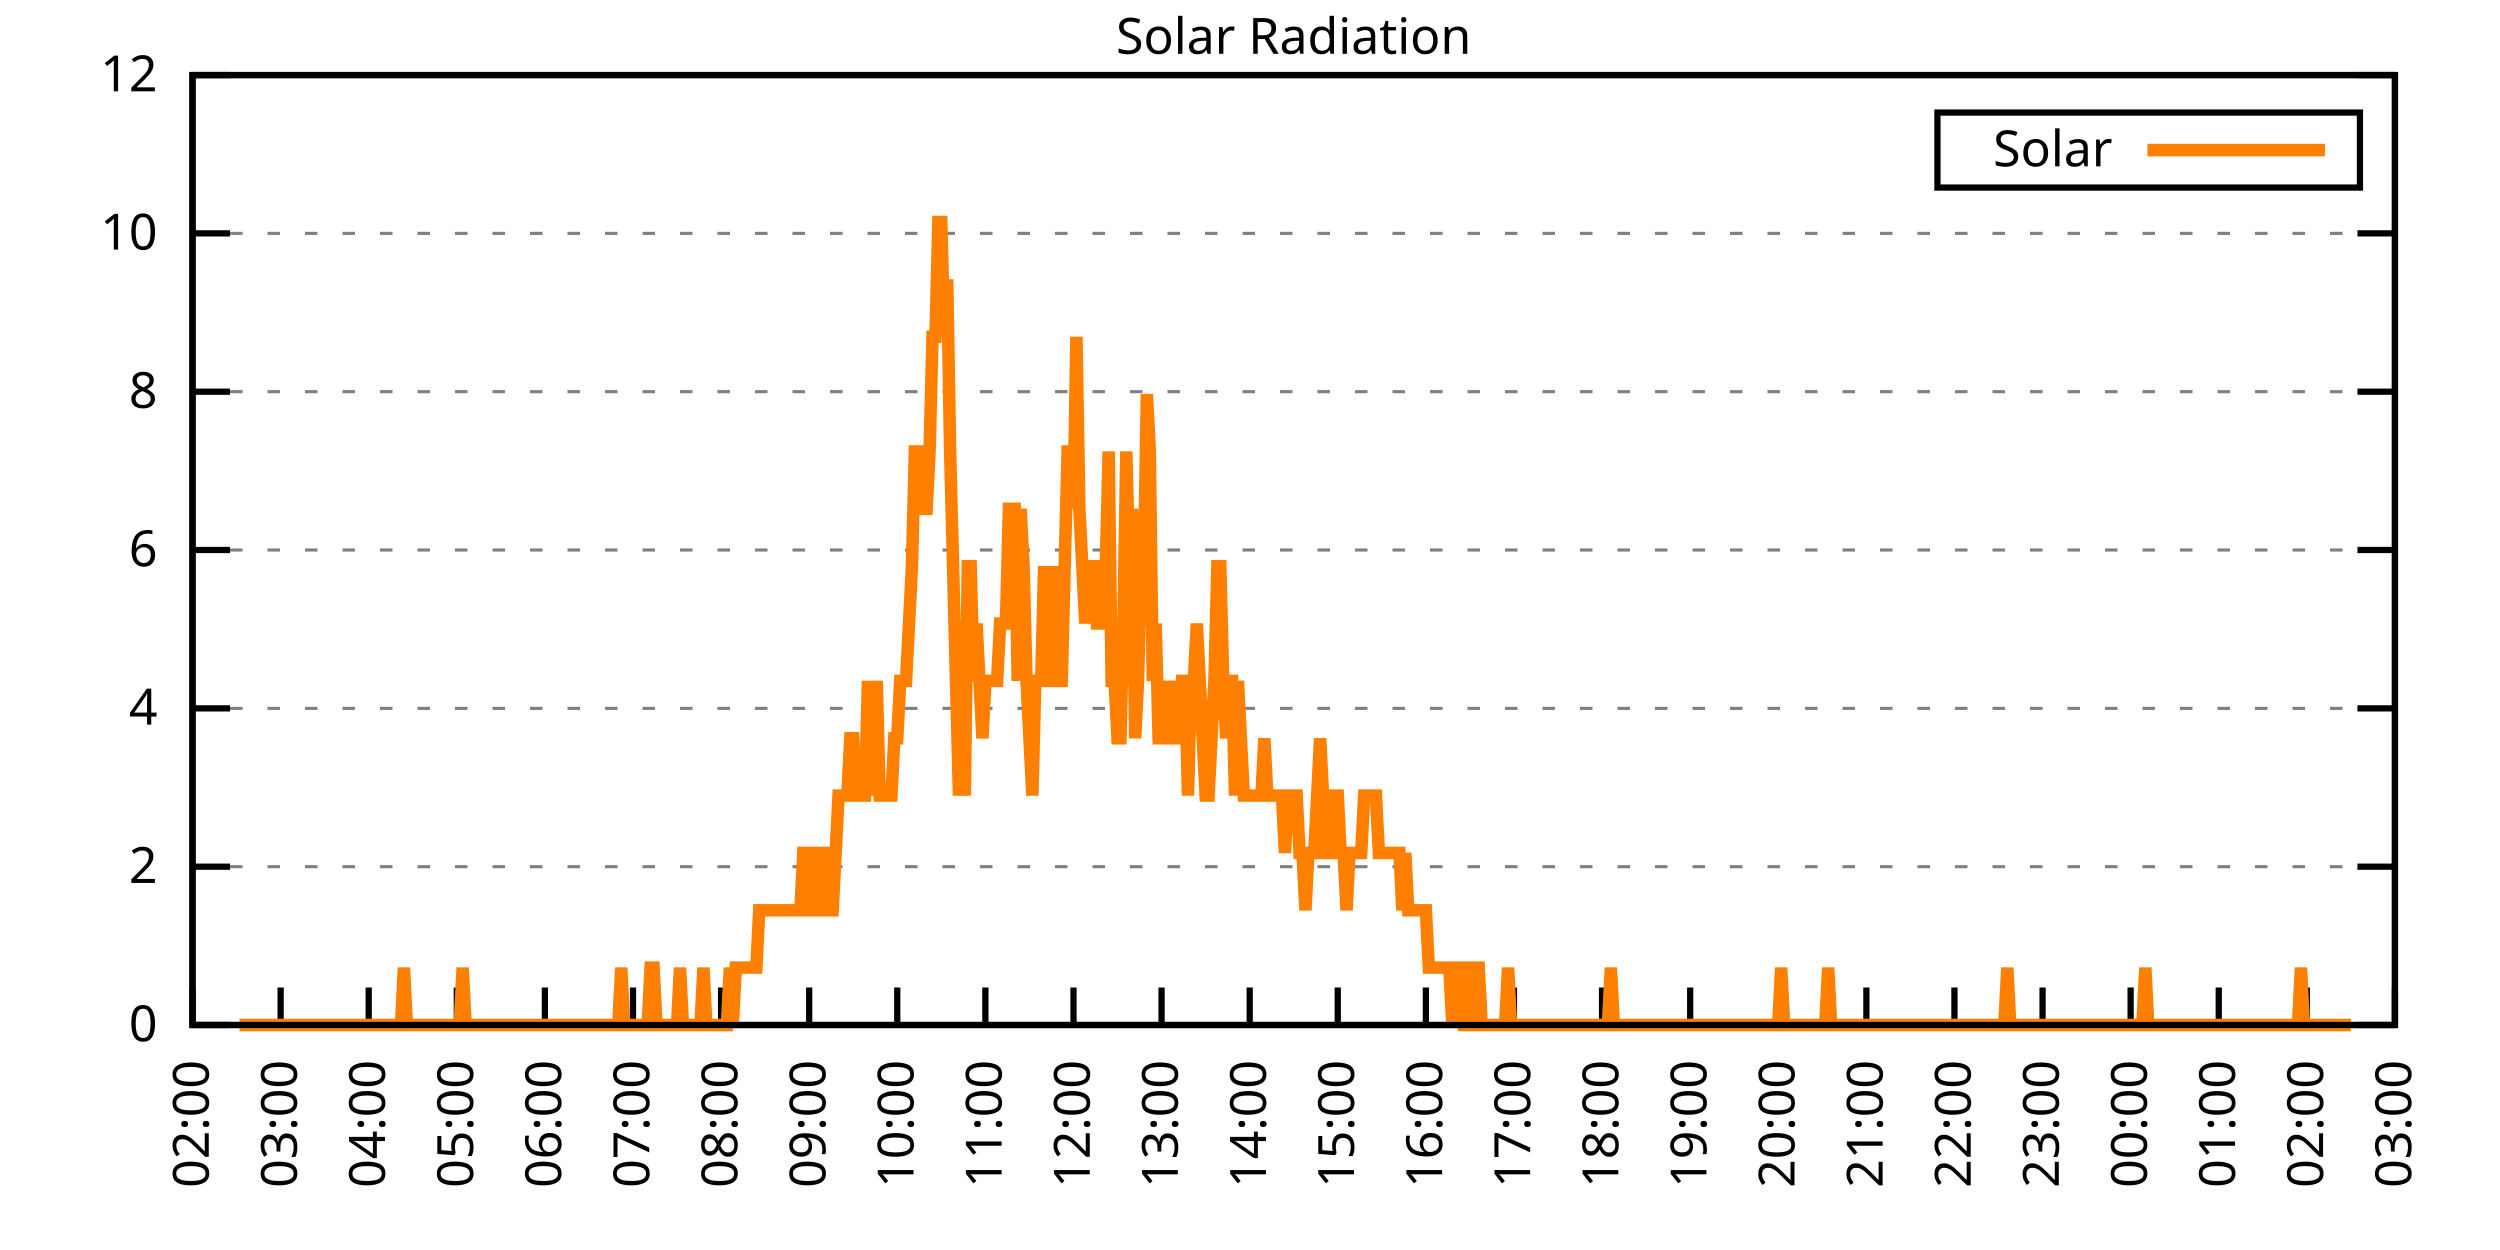
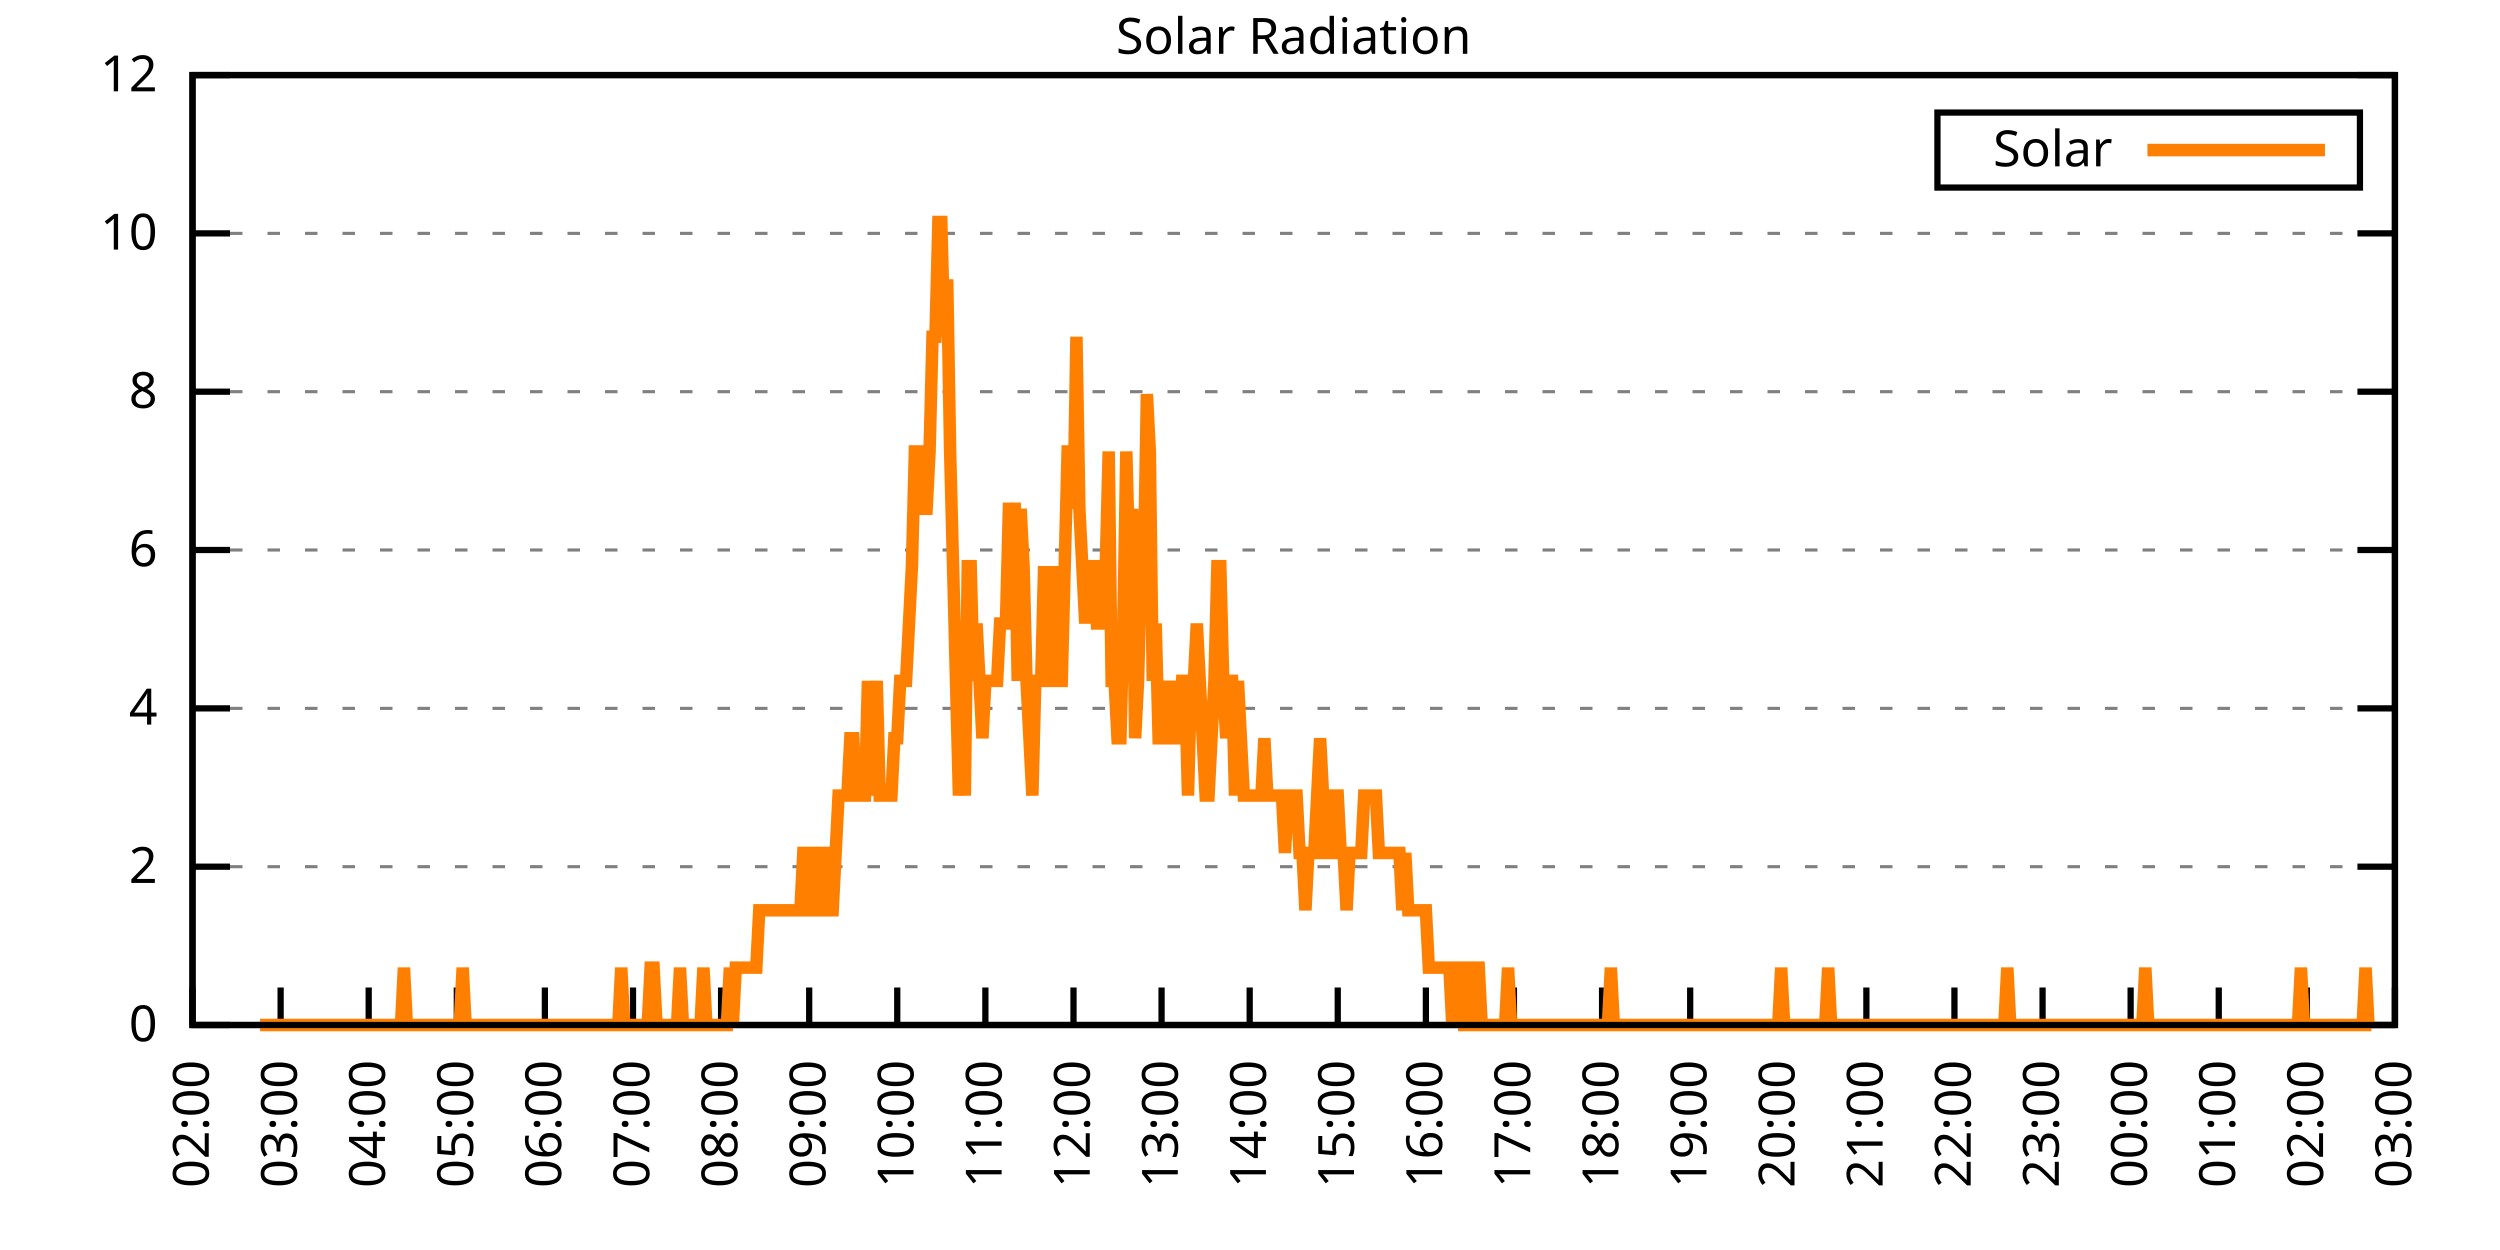
<svg xmlns="http://www.w3.org/2000/svg" xmlns:xlink="http://www.w3.org/1999/xlink" width="400" height="200" viewBox="0 0 400 200">
  <g id="gnuplot_canvas">
    <rect x="0" y="0" width="400" height="200" fill="none" />
    <defs>
      <circle id="gpDot" r="0.5" stroke-width="0.5" stroke="currentColor" />
      <path id="gpPt0" stroke-width="0.333" stroke="currentColor" d="M-1,0 h2 M0,-1 v2" />
      <path id="gpPt1" stroke-width="0.333" stroke="currentColor" d="M-1,-1 L1,1 M1,-1 L-1,1" />
      <path id="gpPt2" stroke-width="0.333" stroke="currentColor" d="M-1,0 L1,0 M0,-1 L0,1 M-1,-1 L1,1 M-1,1 L1,-1" />
      <rect id="gpPt3" stroke-width="0.333" stroke="currentColor" x="-1" y="-1" width="2" height="2" />
      <rect id="gpPt4" stroke-width="0.333" stroke="currentColor" fill="currentColor" x="-1" y="-1" width="2" height="2" />
      <circle id="gpPt5" stroke-width="0.333" stroke="currentColor" cx="0" cy="0" r="1" />
      <use xlink:href="#gpPt5" id="gpPt6" fill="currentColor" stroke="none" />
      <path id="gpPt7" stroke-width="0.333" stroke="currentColor" d="M0,-1.33 L-1.33,0.67 L1.33,0.67 z" />
      <use xlink:href="#gpPt7" id="gpPt8" fill="currentColor" stroke="none" />
      <use xlink:href="#gpPt7" id="gpPt9" stroke="currentColor" transform="rotate(180)" />
      <use xlink:href="#gpPt9" id="gpPt10" fill="currentColor" stroke="none" />
      <use xlink:href="#gpPt3" id="gpPt11" stroke="currentColor" transform="rotate(45)" />
      <use xlink:href="#gpPt11" id="gpPt12" fill="currentColor" stroke="none" />
      <path id="gpPt13" stroke-width="0.333" stroke="currentColor" d="M0,1.330 L1.265,0.411 L0.782,-1.067 L-0.782,-1.076 L-1.265,0.411 z" />
      <use xlink:href="#gpPt13" id="gpPt14" fill="currentColor" stroke="none" />
      <filter id="textbox" filterUnits="objectBoundingBox" x="0" y="0" height="1" width="1">
        <feFlood flood-color="white" flood-opacity="1" result="bgnd" />
        <feComposite in="SourceGraphic" in2="bgnd" operator="atop" />
      </filter>
      <filter id="greybox" filterUnits="objectBoundingBox" x="0" y="0" height="1" width="1">
        <feFlood flood-color="lightgrey" flood-opacity="1" result="grey" />
        <feComposite in="SourceGraphic" in2="grey" operator="atop" />
      </filter>
    </defs>
    <g fill="none" color="white" stroke="currentColor" stroke-width="1.00" stroke-linecap="butt" stroke-linejoin="miter">
</g>
    <g fill="none" color="black" stroke="currentColor" stroke-width="1.00" stroke-linecap="butt" stroke-linejoin="miter">
      <g stroke="none" shape-rendering="crispEdges">
        <polygon fill="rgb(255, 255, 255)" points="30.80,164.00 383.18,164.00 383.18,12.02 30.80,12.02 " />
      </g>
    </g>
    <g fill="none" color="black" stroke="currentColor" stroke-width="1.00" stroke-linecap="butt" stroke-linejoin="miter">
</g>
    <g fill="none" color="black" stroke="black" stroke-width="0.50" stroke-linecap="butt" stroke-linejoin="miter">
</g>
    <g fill="none" color="gray" stroke="currentColor" stroke-width="0.50" stroke-linecap="butt" stroke-linejoin="miter">
      <path stroke="gray" stroke-dasharray="2,4" class="gridline" d="M30.80,164.00 L383.19,164.00  " />
    </g>
    <g fill="none" color="gray" stroke="gray" stroke-width="1.00" stroke-linecap="butt" stroke-linejoin="miter">
</g>
    <g fill="none" color="black" stroke="currentColor" stroke-width="1.00" stroke-linecap="butt" stroke-linejoin="miter">
      <path stroke="black" d="M30.80,164.00 L36.80,164.00 M383.19,164.00 L377.19,164.00  " />
      <g transform="translate(25.20,166.60)" stroke="none" fill="black" font-family="Sans" font-size="8.00" text-anchor="end">
        <text>
          <tspan font-family="Sans"> 0</tspan>
        </text>
      </g>
    </g>
    <g fill="none" color="black" stroke="currentColor" stroke-width="1.00" stroke-linecap="butt" stroke-linejoin="miter">
</g>
    <g fill="none" color="black" stroke="black" stroke-width="0.50" stroke-linecap="butt" stroke-linejoin="miter">
</g>
    <g fill="none" color="gray" stroke="currentColor" stroke-width="0.50" stroke-linecap="butt" stroke-linejoin="miter">
      <path stroke="gray" stroke-dasharray="2,4" class="gridline" d="M30.80,138.67 L383.19,138.67  " />
    </g>
    <g fill="none" color="gray" stroke="gray" stroke-width="1.00" stroke-linecap="butt" stroke-linejoin="miter">
</g>
    <g fill="none" color="black" stroke="currentColor" stroke-width="1.00" stroke-linecap="butt" stroke-linejoin="miter">
      <path stroke="black" d="M30.80,138.67 L36.80,138.67 M383.19,138.67 L377.19,138.67  " />
      <g transform="translate(25.20,141.27)" stroke="none" fill="black" font-family="Sans" font-size="8.00" text-anchor="end">
        <text>
          <tspan font-family="Sans"> 2</tspan>
        </text>
      </g>
    </g>
    <g fill="none" color="black" stroke="currentColor" stroke-width="1.00" stroke-linecap="butt" stroke-linejoin="miter">
</g>
    <g fill="none" color="black" stroke="black" stroke-width="0.50" stroke-linecap="butt" stroke-linejoin="miter">
</g>
    <g fill="none" color="gray" stroke="currentColor" stroke-width="0.50" stroke-linecap="butt" stroke-linejoin="miter">
      <path stroke="gray" stroke-dasharray="2,4" class="gridline" d="M30.80,113.34 L383.19,113.34  " />
    </g>
    <g fill="none" color="gray" stroke="gray" stroke-width="1.00" stroke-linecap="butt" stroke-linejoin="miter">
</g>
    <g fill="none" color="black" stroke="currentColor" stroke-width="1.00" stroke-linecap="butt" stroke-linejoin="miter">
      <path stroke="black" d="M30.80,113.34 L36.80,113.34 M383.19,113.34 L377.19,113.34  " />
      <g transform="translate(25.20,115.94)" stroke="none" fill="black" font-family="Sans" font-size="8.00" text-anchor="end">
        <text>
          <tspan font-family="Sans"> 4</tspan>
        </text>
      </g>
    </g>
    <g fill="none" color="black" stroke="currentColor" stroke-width="1.00" stroke-linecap="butt" stroke-linejoin="miter">
</g>
    <g fill="none" color="black" stroke="black" stroke-width="0.50" stroke-linecap="butt" stroke-linejoin="miter">
</g>
    <g fill="none" color="gray" stroke="currentColor" stroke-width="0.50" stroke-linecap="butt" stroke-linejoin="miter">
      <path stroke="gray" stroke-dasharray="2,4" class="gridline" d="M30.80,88.00 L383.19,88.00  " />
    </g>
    <g fill="none" color="gray" stroke="gray" stroke-width="1.00" stroke-linecap="butt" stroke-linejoin="miter">
</g>
    <g fill="none" color="black" stroke="currentColor" stroke-width="1.00" stroke-linecap="butt" stroke-linejoin="miter">
      <path stroke="black" d="M30.80,88.00 L36.80,88.00 M383.19,88.00 L377.19,88.00  " />
      <g transform="translate(25.20,90.60)" stroke="none" fill="black" font-family="Sans" font-size="8.00" text-anchor="end">
        <text>
          <tspan font-family="Sans"> 6</tspan>
        </text>
      </g>
    </g>
    <g fill="none" color="black" stroke="currentColor" stroke-width="1.00" stroke-linecap="butt" stroke-linejoin="miter">
</g>
    <g fill="none" color="black" stroke="black" stroke-width="0.50" stroke-linecap="butt" stroke-linejoin="miter">
</g>
    <g fill="none" color="gray" stroke="currentColor" stroke-width="0.50" stroke-linecap="butt" stroke-linejoin="miter">
      <path stroke="gray" stroke-dasharray="2,4" class="gridline" d="M30.80,62.67 L383.19,62.67  " />
    </g>
    <g fill="none" color="gray" stroke="gray" stroke-width="1.00" stroke-linecap="butt" stroke-linejoin="miter">
</g>
    <g fill="none" color="black" stroke="currentColor" stroke-width="1.00" stroke-linecap="butt" stroke-linejoin="miter">
      <path stroke="black" d="M30.80,62.67 L36.80,62.67 M383.19,62.67 L377.19,62.67  " />
      <g transform="translate(25.20,65.27)" stroke="none" fill="black" font-family="Sans" font-size="8.00" text-anchor="end">
        <text>
          <tspan font-family="Sans"> 8</tspan>
        </text>
      </g>
    </g>
    <g fill="none" color="black" stroke="currentColor" stroke-width="1.00" stroke-linecap="butt" stroke-linejoin="miter">
</g>
    <g fill="none" color="black" stroke="black" stroke-width="0.50" stroke-linecap="butt" stroke-linejoin="miter">
</g>
    <g fill="none" color="gray" stroke="currentColor" stroke-width="0.50" stroke-linecap="butt" stroke-linejoin="miter">
      <path stroke="gray" stroke-dasharray="2,4" class="gridline" d="M30.80,37.34 L383.19,37.34  " />
    </g>
    <g fill="none" color="gray" stroke="gray" stroke-width="1.00" stroke-linecap="butt" stroke-linejoin="miter">
</g>
    <g fill="none" color="black" stroke="currentColor" stroke-width="1.00" stroke-linecap="butt" stroke-linejoin="miter">
      <path stroke="black" d="M30.80,37.34 L36.80,37.34 M383.19,37.34 L377.19,37.34  " />
      <g transform="translate(25.20,39.94)" stroke="none" fill="black" font-family="Sans" font-size="8.00" text-anchor="end">
        <text>
          <tspan font-family="Sans"> 10</tspan>
        </text>
      </g>
    </g>
    <g fill="none" color="black" stroke="currentColor" stroke-width="1.00" stroke-linecap="butt" stroke-linejoin="miter">
</g>
    <g fill="none" color="black" stroke="black" stroke-width="0.50" stroke-linecap="butt" stroke-linejoin="miter">
</g>
    <g fill="none" color="gray" stroke="currentColor" stroke-width="0.50" stroke-linecap="butt" stroke-linejoin="miter">
      <path stroke="gray" stroke-dasharray="2,4" class="gridline" d="M30.80,12.01 L383.19,12.01  " />
    </g>
    <g fill="none" color="gray" stroke="gray" stroke-width="1.00" stroke-linecap="butt" stroke-linejoin="miter">
</g>
    <g fill="none" color="black" stroke="currentColor" stroke-width="1.00" stroke-linecap="butt" stroke-linejoin="miter">
      <path stroke="black" d="M30.80,12.01 L36.80,12.01 M383.19,12.01 L377.19,12.01  " />
      <g transform="translate(25.20,14.61)" stroke="none" fill="black" font-family="Sans" font-size="8.00" text-anchor="end">
        <text>
          <tspan font-family="Sans"> 12</tspan>
        </text>
      </g>
    </g>
    <g fill="none" color="black" stroke="currentColor" stroke-width="1.00" stroke-linecap="butt" stroke-linejoin="miter">
      <path stroke="black" d="M30.80,164.00 L30.80,158.00  " />
      <g transform="translate(33.40,169.60) rotate(270.00)" stroke="none" fill="black" font-family="Sans" font-size="8.00" text-anchor="end">
        <text>
          <tspan font-family="Sans">02:00</tspan>
        </text>
      </g>
    </g>
    <g fill="none" color="black" stroke="currentColor" stroke-width="1.00" stroke-linecap="butt" stroke-linejoin="miter">
      <path stroke="black" d="M44.90,164.00 L44.90,158.00  " />
      <g transform="translate(47.50,169.60) rotate(270.00)" stroke="none" fill="black" font-family="Sans" font-size="8.00" text-anchor="end">
        <text>
          <tspan font-family="Sans">03:00</tspan>
        </text>
      </g>
    </g>
    <g fill="none" color="black" stroke="currentColor" stroke-width="1.00" stroke-linecap="butt" stroke-linejoin="miter">
      <path stroke="black" d="M58.99,164.00 L58.99,158.00  " />
      <g transform="translate(61.59,169.60) rotate(270.00)" stroke="none" fill="black" font-family="Sans" font-size="8.00" text-anchor="end">
        <text>
          <tspan font-family="Sans">04:00</tspan>
        </text>
      </g>
    </g>
    <g fill="none" color="black" stroke="currentColor" stroke-width="1.00" stroke-linecap="butt" stroke-linejoin="miter">
      <path stroke="black" d="M73.09,164.00 L73.09,158.00  " />
      <g transform="translate(75.69,169.60) rotate(270.00)" stroke="none" fill="black" font-family="Sans" font-size="8.00" text-anchor="end">
        <text>
          <tspan font-family="Sans">05:00</tspan>
        </text>
      </g>
    </g>
    <g fill="none" color="black" stroke="currentColor" stroke-width="1.00" stroke-linecap="butt" stroke-linejoin="miter">
      <path stroke="black" d="M87.18,164.00 L87.18,158.00  " />
      <g transform="translate(89.78,169.60) rotate(270.00)" stroke="none" fill="black" font-family="Sans" font-size="8.00" text-anchor="end">
        <text>
          <tspan font-family="Sans">06:00</tspan>
        </text>
      </g>
    </g>
    <g fill="none" color="black" stroke="currentColor" stroke-width="1.00" stroke-linecap="butt" stroke-linejoin="miter">
      <path stroke="black" d="M101.28,164.00 L101.28,158.00  " />
      <g transform="translate(103.88,169.60) rotate(270.00)" stroke="none" fill="black" font-family="Sans" font-size="8.00" text-anchor="end">
        <text>
          <tspan font-family="Sans">07:00</tspan>
        </text>
      </g>
    </g>
    <g fill="none" color="black" stroke="currentColor" stroke-width="1.00" stroke-linecap="butt" stroke-linejoin="miter">
      <path stroke="black" d="M115.37,164.00 L115.37,158.00  " />
      <g transform="translate(117.97,169.60) rotate(270.00)" stroke="none" fill="black" font-family="Sans" font-size="8.00" text-anchor="end">
        <text>
          <tspan font-family="Sans">08:00</tspan>
        </text>
      </g>
    </g>
    <g fill="none" color="black" stroke="currentColor" stroke-width="1.00" stroke-linecap="butt" stroke-linejoin="miter">
      <path stroke="black" d="M129.47,164.00 L129.47,158.00  " />
      <g transform="translate(132.07,169.60) rotate(270.00)" stroke="none" fill="black" font-family="Sans" font-size="8.00" text-anchor="end">
        <text>
          <tspan font-family="Sans">09:00</tspan>
        </text>
      </g>
    </g>
    <g fill="none" color="black" stroke="currentColor" stroke-width="1.00" stroke-linecap="butt" stroke-linejoin="miter">
      <path stroke="black" d="M143.56,164.00 L143.56,158.00  " />
      <g transform="translate(146.16,169.60) rotate(270.00)" stroke="none" fill="black" font-family="Sans" font-size="8.00" text-anchor="end">
        <text>
          <tspan font-family="Sans">10:00</tspan>
        </text>
      </g>
    </g>
    <g fill="none" color="black" stroke="currentColor" stroke-width="1.00" stroke-linecap="butt" stroke-linejoin="miter">
      <path stroke="black" d="M157.66,164.00 L157.66,158.00  " />
      <g transform="translate(160.26,169.60) rotate(270.00)" stroke="none" fill="black" font-family="Sans" font-size="8.00" text-anchor="end">
        <text>
          <tspan font-family="Sans">11:00</tspan>
        </text>
      </g>
    </g>
    <g fill="none" color="black" stroke="currentColor" stroke-width="1.00" stroke-linecap="butt" stroke-linejoin="miter">
      <path stroke="black" d="M171.76,164.00 L171.76,158.00  " />
      <g transform="translate(174.36,169.60) rotate(270.00)" stroke="none" fill="black" font-family="Sans" font-size="8.00" text-anchor="end">
        <text>
          <tspan font-family="Sans">12:00</tspan>
        </text>
      </g>
    </g>
    <g fill="none" color="black" stroke="currentColor" stroke-width="1.00" stroke-linecap="butt" stroke-linejoin="miter">
      <path stroke="black" d="M185.85,164.00 L185.85,158.00  " />
      <g transform="translate(188.45,169.60) rotate(270.00)" stroke="none" fill="black" font-family="Sans" font-size="8.00" text-anchor="end">
        <text>
          <tspan font-family="Sans">13:00</tspan>
        </text>
      </g>
    </g>
    <g fill="none" color="black" stroke="currentColor" stroke-width="1.00" stroke-linecap="butt" stroke-linejoin="miter">
      <path stroke="black" d="M199.95,164.00 L199.95,158.00  " />
      <g transform="translate(202.55,169.60) rotate(270.00)" stroke="none" fill="black" font-family="Sans" font-size="8.00" text-anchor="end">
        <text>
          <tspan font-family="Sans">14:00</tspan>
        </text>
      </g>
    </g>
    <g fill="none" color="black" stroke="currentColor" stroke-width="1.00" stroke-linecap="butt" stroke-linejoin="miter">
      <path stroke="black" d="M214.04,164.00 L214.04,158.00  " />
      <g transform="translate(216.64,169.60) rotate(270.00)" stroke="none" fill="black" font-family="Sans" font-size="8.00" text-anchor="end">
        <text>
          <tspan font-family="Sans">15:00</tspan>
        </text>
      </g>
    </g>
    <g fill="none" color="black" stroke="currentColor" stroke-width="1.00" stroke-linecap="butt" stroke-linejoin="miter">
      <path stroke="black" d="M228.14,164.00 L228.14,158.00  " />
      <g transform="translate(230.74,169.60) rotate(270.00)" stroke="none" fill="black" font-family="Sans" font-size="8.00" text-anchor="end">
        <text>
          <tspan font-family="Sans">16:00</tspan>
        </text>
      </g>
    </g>
    <g fill="none" color="black" stroke="currentColor" stroke-width="1.00" stroke-linecap="butt" stroke-linejoin="miter">
      <path stroke="black" d="M242.23,164.00 L242.23,158.00  " />
      <g transform="translate(244.83,169.60) rotate(270.00)" stroke="none" fill="black" font-family="Sans" font-size="8.00" text-anchor="end">
        <text>
          <tspan font-family="Sans">17:00</tspan>
        </text>
      </g>
    </g>
    <g fill="none" color="black" stroke="currentColor" stroke-width="1.00" stroke-linecap="butt" stroke-linejoin="miter">
      <path stroke="black" d="M256.33,164.00 L256.33,158.00  " />
      <g transform="translate(258.93,169.60) rotate(270.00)" stroke="none" fill="black" font-family="Sans" font-size="8.00" text-anchor="end">
        <text>
          <tspan font-family="Sans">18:00</tspan>
        </text>
      </g>
    </g>
    <g fill="none" color="black" stroke="currentColor" stroke-width="1.00" stroke-linecap="butt" stroke-linejoin="miter">
      <path stroke="black" d="M270.43,164.00 L270.43,158.00  " />
      <g transform="translate(273.03,169.60) rotate(270.00)" stroke="none" fill="black" font-family="Sans" font-size="8.00" text-anchor="end">
        <text>
          <tspan font-family="Sans">19:00</tspan>
        </text>
      </g>
    </g>
    <g fill="none" color="black" stroke="currentColor" stroke-width="1.00" stroke-linecap="butt" stroke-linejoin="miter">
      <path stroke="black" d="M284.52,164.00 L284.52,158.00  " />
      <g transform="translate(287.12,169.60) rotate(270.00)" stroke="none" fill="black" font-family="Sans" font-size="8.00" text-anchor="end">
        <text>
          <tspan font-family="Sans">20:00</tspan>
        </text>
      </g>
    </g>
    <g fill="none" color="black" stroke="currentColor" stroke-width="1.00" stroke-linecap="butt" stroke-linejoin="miter">
      <path stroke="black" d="M298.62,164.00 L298.62,158.00  " />
      <g transform="translate(301.22,169.60) rotate(270.00)" stroke="none" fill="black" font-family="Sans" font-size="8.00" text-anchor="end">
        <text>
          <tspan font-family="Sans">21:00</tspan>
        </text>
      </g>
    </g>
    <g fill="none" color="black" stroke="currentColor" stroke-width="1.00" stroke-linecap="butt" stroke-linejoin="miter">
      <path stroke="black" d="M312.71,164.00 L312.71,158.00  " />
      <g transform="translate(315.31,169.60) rotate(270.00)" stroke="none" fill="black" font-family="Sans" font-size="8.00" text-anchor="end">
        <text>
          <tspan font-family="Sans">22:00</tspan>
        </text>
      </g>
    </g>
    <g fill="none" color="black" stroke="currentColor" stroke-width="1.00" stroke-linecap="butt" stroke-linejoin="miter">
      <path stroke="black" d="M326.81,164.00 L326.81,158.00  " />
      <g transform="translate(329.41,169.60) rotate(270.00)" stroke="none" fill="black" font-family="Sans" font-size="8.00" text-anchor="end">
        <text>
          <tspan font-family="Sans">23:00</tspan>
        </text>
      </g>
    </g>
    <g fill="none" color="black" stroke="currentColor" stroke-width="1.00" stroke-linecap="butt" stroke-linejoin="miter">
      <path stroke="black" d="M340.90,164.00 L340.90,158.00  " />
      <g transform="translate(343.50,169.60) rotate(270.00)" stroke="none" fill="black" font-family="Sans" font-size="8.00" text-anchor="end">
        <text>
          <tspan font-family="Sans">00:00</tspan>
        </text>
      </g>
    </g>
    <g fill="none" color="black" stroke="currentColor" stroke-width="1.00" stroke-linecap="butt" stroke-linejoin="miter">
      <path stroke="black" d="M355.00,164.00 L355.00,158.00  " />
      <g transform="translate(357.60,169.60) rotate(270.00)" stroke="none" fill="black" font-family="Sans" font-size="8.00" text-anchor="end">
        <text>
          <tspan font-family="Sans">01:00</tspan>
        </text>
      </g>
    </g>
    <g fill="none" color="black" stroke="currentColor" stroke-width="1.00" stroke-linecap="butt" stroke-linejoin="miter">
      <path stroke="black" d="M369.09,164.00 L369.09,158.00  " />
      <g transform="translate(371.69,169.60) rotate(270.00)" stroke="none" fill="black" font-family="Sans" font-size="8.00" text-anchor="end">
        <text>
          <tspan font-family="Sans">02:00</tspan>
        </text>
      </g>
    </g>
    <g fill="none" color="black" stroke="currentColor" stroke-width="1.00" stroke-linecap="butt" stroke-linejoin="miter">
      <path stroke="black" d="M383.19,164.00 L383.19,158.00  " />
      <g transform="translate(385.79,169.60) rotate(270.00)" stroke="none" fill="black" font-family="Sans" font-size="8.00" text-anchor="end">
        <text>
          <tspan font-family="Sans">03:00</tspan>
        </text>
      </g>
    </g>
    <g fill="none" color="black" stroke="currentColor" stroke-width="1.00" stroke-linecap="butt" stroke-linejoin="miter">
</g>
    <g fill="none" color="black" stroke="currentColor" stroke-width="1.00" stroke-linecap="butt" stroke-linejoin="miter">
      <path stroke="black" d="M30.80,12.01 L30.80,164.00 L383.19,164.00 L383.19,12.01 L30.80,12.01 Z  " />
    </g>
    <g fill="none" color="black" stroke="currentColor" stroke-width="1.00" stroke-linecap="butt" stroke-linejoin="miter">
</g>
    <g fill="none" color="black" stroke="currentColor" stroke-width="1.00" stroke-linecap="butt" stroke-linejoin="miter">
      <path stroke="black" d="M309.99,30.01 L309.99,18.01 L377.59,18.01 L377.59,30.01 L309.99,30.01 Z  " />
    </g>
    <g id="Solar_Radiation_plot_1">
      <g fill="none" color="white" stroke="black" stroke-width="2.00" stroke-linecap="butt" stroke-linejoin="miter">
</g>
      <g fill="none" color="black" stroke="currentColor" stroke-width="2.00" stroke-linecap="butt" stroke-linejoin="miter">
        <g transform="translate(337.99,26.61)" stroke="none" fill="black" font-family="Sans" font-size="8.00" text-anchor="end">
          <text>
            <tspan font-family="Sans">Solar</tspan>
          </text>
        </g>
      </g>
      <g fill="none" color="black" stroke="currentColor" stroke-width="2.00" stroke-linecap="butt" stroke-linejoin="miter">
-         <path stroke="rgb(255, 127,   0)" d="M343.59,24.01 L371.99,24.01 M38.32,164.00 L38.79,164.00 L39.26,164.00 L39.73,164.00 L40.20,164.00 L40.67,164.00   L41.14,164.00 L41.61,164.00 L42.08,164.00 L42.55,164.00 L43.02,164.00 L43.49,164.00 L43.96,164.00 L44.43,164.00   L44.90,164.00 L45.37,164.00 L45.84,164.00 L46.31,164.00 L46.78,164.00 L47.24,164.00 L47.71,164.00 L48.18,164.00   L48.65,164.00 L49.12,164.00 L49.59,164.00 L50.06,164.00 L50.53,164.00 L51.00,164.00 L51.47,164.00 L51.94,164.00   L52.41,164.00 L52.88,164.00 L53.35,164.00 L53.82,164.00 L54.29,164.00 L54.76,164.00 L55.23,164.00 L55.70,164.00   L56.17,164.00 L56.64,164.00 L57.11,164.00 L57.58,164.00 L58.05,164.00 L58.52,164.00 L58.99,164.00 L59.46,164.00   L59.93,164.00 L60.40,164.00 L60.87,164.00 L61.34,164.00 L61.81,164.00 L62.28,164.00 L62.75,164.00 L63.22,164.00   L63.69,164.00 L64.16,164.00 L64.63,154.82 L65.10,164.00 L65.57,164.00 L66.04,164.00 L66.51,164.00 L66.98,164.00   L67.45,164.00 L67.92,164.00 L68.39,164.00 L68.86,164.00 L69.33,164.00 L69.80,164.00 L70.27,164.00 L70.74,164.00   L71.21,164.00 L71.68,164.00 L72.15,164.00 L72.62,164.00 L73.09,164.00 L73.56,164.00 L74.03,154.82 L74.50,164.00   L74.97,164.00 L75.44,164.00 L75.91,164.00 L76.38,164.00 L76.85,164.00 L77.32,164.00 L77.79,164.00 L78.26,164.00   L78.73,164.00 L79.19,164.00 L79.66,164.00 L80.13,164.00 L80.60,164.00 L81.07,164.00 L81.54,164.00 L82.01,164.00   L82.48,164.00 L82.95,164.00 L83.42,164.00 L83.89,164.00 L84.36,164.00 L84.83,164.00 L85.30,164.00 L85.77,164.00   L86.24,164.00 L86.71,164.00 L87.18,164.00 L87.65,164.00 L88.12,164.00 L88.59,164.00 L89.06,164.00 L89.53,164.00   L90.00,164.00 L90.47,164.00 L90.94,164.00 L91.41,164.00 L91.88,164.00 L92.35,164.00 L92.82,164.00 L93.29,164.00   L93.76,164.00 L94.23,164.00 L94.70,164.00 L95.17,164.00 L95.64,164.00 L96.11,164.00 L96.58,164.00 L97.05,164.00   L97.52,164.00 L97.99,164.00 L98.46,164.00 L98.93,164.00 L99.40,154.82 L99.87,164.00 L100.34,164.00 L100.81,164.00   L101.28,164.00 L101.75,164.00 L102.22,164.00 L102.69,164.00 L103.16,164.00 L103.63,164.00 L104.10,154.82 L104.57,154.82   L105.04,164.00 L105.51,164.00 L105.98,164.00 L106.45,164.00 L106.92,164.00 L107.39,164.00 L107.86,164.00 L108.33,164.00   L108.80,154.82 L109.27,164.00 L109.74,164.00 L110.21,164.00 L110.68,164.00 L111.14,164.00 L111.61,164.00 L112.08,164.00   L112.55,154.82 L113.02,164.00 L113.49,164.00 L113.96,164.00 L114.43,164.00 L114.90,164.00 L115.37,164.00 L115.84,164.00   L116.31,164.00 L116.78,154.82 L117.25,164.00 L117.72,154.82 L118.19,154.82 L118.66,154.82 L119.13,154.82 L119.60,154.82   L120.07,154.82 L120.54,154.82 L121.01,154.82 L121.48,145.65 L121.95,145.65 L122.42,145.65 L122.89,145.65 L123.36,145.65   L123.83,145.65 L124.30,145.65 L124.77,145.65 L125.24,145.65 L125.71,145.65 L126.18,145.65 L126.65,145.65 L127.12,145.65   L127.59,145.65 L128.06,145.65 L128.53,136.47 L129.00,136.47 L129.47,145.65 L129.94,145.65 L130.41,145.65 L130.88,136.47   L131.35,136.47 L131.82,136.47 L132.29,145.65 L132.76,145.65 L133.23,145.65 L133.70,136.47 L134.17,127.29 L134.64,127.29   L135.11,127.29 L135.58,127.29 L136.05,118.12 L136.52,118.12 L136.99,127.29 L137.46,127.29 L137.93,127.29 L138.40,127.29   L138.87,108.94 L139.34,127.29 L139.81,118.12 L140.28,108.94 L140.75,127.29 L141.22,127.29 L141.69,127.29 L142.16,127.29   L142.63,127.29 L143.09,118.12 L143.56,118.12 L144.03,108.94 L144.50,108.94 L144.97,108.94 L145.44,99.76 L145.91,90.59   L146.38,72.23 L146.85,72.23 L147.32,72.23 L147.79,81.41 L148.26,81.41 L148.73,72.23 L149.20,53.88 L149.67,53.88   L150.14,35.52 L150.61,35.52 L151.08,53.88 L151.55,44.70 L152.02,72.23 L152.49,90.59 L152.96,108.94 L153.43,127.29   L153.90,118.12 L154.37,127.29 L154.84,90.59 L155.31,90.59 L155.78,108.94 L156.25,99.76 L156.72,108.94 L157.19,118.12   L157.66,108.94 L158.13,108.94 L158.60,108.94 L159.07,108.94 L159.54,108.94 L160.01,99.76 L160.48,99.76 L160.95,99.76   L161.42,81.41 L161.89,81.41 L162.36,81.41 L162.83,108.94 L163.30,81.41 L163.77,90.59 L164.24,108.94 L164.71,118.12   L165.18,127.29 L165.65,108.94 L166.12,108.94 L166.59,108.94 L167.06,90.59 L167.53,108.94 L168.00,108.94 L168.47,90.59   L168.94,108.94 L169.41,108.94 L169.88,108.94 L170.35,90.59 L170.82,72.23 L171.29,72.23 L171.76,81.41 L172.23,53.88   L172.70,81.41 L173.17,90.59 L173.64,99.76 L174.11,90.59 L174.58,90.59 L175.04,90.59 L175.51,99.76 L175.98,99.76   L176.45,90.59 L176.92,90.59 L177.39,72.23 L177.86,108.94 L178.33,108.94 L178.80,118.12 L179.27,118.12 L179.74,99.76   L180.21,72.23 L180.68,90.59 L181.15,81.41 L181.62,118.12 L182.09,108.94 L182.56,90.59 L183.03,90.59 L183.50,63.05   L183.97,72.23 L184.44,108.94 L184.91,99.76 L185.38,118.12 L185.85,118.12 L186.32,108.94 L186.79,118.12 L187.26,118.12   L187.73,108.94 L188.20,118.12 L188.67,118.12 L189.14,108.94 L189.61,108.94 L190.08,127.29 L190.55,108.94 L191.02,108.94   L191.49,99.76 L191.96,108.94 L192.43,118.12 L192.90,127.29 L193.37,127.29 L193.84,118.12 L194.31,108.94 L194.78,90.59   L195.25,90.59 L195.72,108.94 L196.19,118.12 L196.66,108.94 L197.13,108.94 L197.60,127.29 L198.07,108.94 L198.54,118.12   L199.01,127.29 L199.48,127.29 L199.95,127.29 L200.42,127.29 L200.89,127.29 L201.36,127.29 L201.83,127.29 L202.30,118.12   L202.77,127.29 L203.24,127.29 L203.71,127.29 L204.18,127.29 L204.65,127.29 L205.12,127.29 L205.59,136.47 L206.06,127.29   L206.53,127.29 L207.00,127.29 L207.46,127.29 L207.93,136.47 L208.40,136.47 L208.87,145.65 L209.34,136.47 L209.81,136.47   L210.28,136.47 L210.75,127.29 L211.22,118.12 L211.69,127.29 L212.16,136.47 L212.63,136.47 L213.10,127.29 L213.57,127.29   L214.04,127.29 L214.51,136.47 L214.98,136.47 L215.45,145.65 L215.92,136.47 L216.39,136.47 L216.86,136.47 L217.33,136.47   L217.80,136.47 L218.27,127.29 L218.74,127.29 L219.21,127.29 L219.68,127.29 L220.15,127.29 L220.62,136.47 L221.09,136.47   L221.56,136.47 L222.03,136.47 L222.50,136.47 L222.97,136.47 L223.44,136.47 L223.91,136.47 L224.38,145.65 L224.85,136.47   L225.32,145.65 L225.79,145.65 L226.26,145.65 L226.73,145.65 L227.20,145.65 L227.67,145.65 L228.14,145.65 L228.61,154.82   L229.08,154.82 L229.55,154.82 L230.02,154.82 L230.49,154.82 L230.96,154.82 L231.43,154.82 L231.90,154.82 L232.37,164.00   L232.84,154.82 L233.31,154.82 L233.78,154.82 L234.25,164.00 L234.72,164.00 L235.19,164.00 L235.66,154.82 L236.13,154.82   L236.60,154.82 L237.07,164.00 L237.54,164.00 L238.01,164.00 L238.48,164.00 L238.95,164.00 L239.41,164.00 L239.88,164.00   L240.35,164.00 L240.82,164.00 L241.29,154.82 L241.76,164.00 L242.23,164.00 L242.70,164.00 L243.17,164.00 L243.64,164.00   L244.11,164.00 L244.58,164.00 L245.05,164.00 L245.52,164.00 L245.99,164.00 L246.46,164.00 L246.93,164.00 L247.40,164.00   L247.87,164.00 L248.34,164.00 L248.81,164.00 L249.28,164.00 L249.75,164.00 L250.22,164.00 L250.69,164.00 L251.16,164.00   L251.63,164.00 L252.10,164.00 L252.57,164.00 L253.04,164.00 L253.51,164.00 L253.98,164.00 L254.45,164.00 L254.92,164.00   L255.39,164.00 L255.86,164.00 L256.33,164.00 L256.80,164.00 L257.27,164.00 L257.74,154.82 L258.21,164.00 L258.68,164.00   L259.15,164.00 L259.62,164.00 L260.09,164.00 L260.56,164.00 L261.03,164.00 L261.50,164.00 L261.97,164.00 L262.44,164.00   L262.91,164.00 L263.38,164.00 L263.85,164.00 L264.32,164.00 L264.79,164.00 L265.26,164.00 L265.73,164.00 L266.20,164.00   L266.67,164.00 L267.14,164.00 L267.61,164.00 L268.08,164.00 L268.55,164.00 L269.02,164.00 L269.49,164.00 L269.96,164.00   L270.43,164.00 L270.90,164.00 L271.36,164.00 L271.83,164.00 L272.30,164.00 L272.77,164.00 L273.24,164.00 L273.71,164.00   L274.18,164.00 L274.65,164.00 L275.12,164.00 L275.59,164.00 L276.06,164.00 L276.53,164.00 L277.00,164.00 L277.47,164.00   L277.94,164.00 L278.41,164.00 L278.88,164.00 L279.35,164.00 L279.82,164.00 L280.29,164.00 L280.76,164.00 L281.23,164.00   L281.70,164.00 L282.17,164.00 L282.64,164.00 L283.11,164.00 L283.58,164.00 L284.05,164.00 L284.52,164.00 L284.99,154.82   L285.46,164.00 L285.93,164.00 L286.40,164.00 L286.87,164.00 L287.34,164.00 L287.81,164.00 L288.28,164.00 L288.75,164.00   L289.22,164.00 L289.69,164.00 L290.16,164.00 L290.63,164.00 L291.10,164.00 L291.57,164.00 L292.04,164.00 L292.51,154.82   L292.98,164.00 L293.45,164.00 L293.92,164.00 L294.39,164.00 L294.86,164.00 L295.33,164.00 L295.80,164.00 L296.27,164.00   L296.74,164.00 L297.21,164.00 L297.68,164.00 L298.15,164.00 L298.62,164.00 L299.09,164.00 L299.56,164.00 L300.03,164.00   L300.50,164.00 L300.97,164.00 L301.44,164.00 L301.91,164.00 L302.38,164.00 L302.85,164.00 L303.31,164.00 L303.78,164.00   L304.25,164.00 L304.72,164.00 L305.19,164.00 L305.66,164.00 L306.13,164.00 L306.60,164.00 L307.07,164.00 L307.54,164.00   L308.01,164.00 L308.48,164.00 L308.95,164.00 L309.42,164.00 L309.89,164.00 L310.36,164.00 L310.83,164.00 L311.30,164.00   L311.77,164.00 L312.24,164.00 L312.71,164.00 L313.18,164.00 L313.65,164.00 L314.12,164.00 L314.59,164.00 L315.06,164.00   L315.53,164.00 L316.00,164.00 L316.47,164.00 L316.94,164.00 L317.41,164.00 L317.88,164.00 L318.35,164.00 L318.82,164.00   L319.29,164.00 L319.76,164.00 L320.23,164.00 L320.70,164.00 L321.17,154.82 L321.64,164.00 L322.11,164.00 L322.58,164.00   L323.05,164.00 L323.52,164.00 L323.99,164.00 L324.46,164.00 L324.93,164.00 L325.40,164.00 L325.87,164.00 L326.34,164.00   L326.81,164.00 L327.28,164.00 L327.75,164.00 L328.22,164.00 L328.69,164.00 L329.16,164.00 L329.63,164.00 L330.10,164.00   L330.57,164.00 L331.04,164.00 L331.51,164.00 L331.98,164.00 L332.45,164.00 L332.92,164.00 L333.39,164.00 L333.86,164.00   L334.33,164.00 L334.80,164.00 L335.26,164.00 L335.73,164.00 L336.20,164.00 L336.67,164.00 L337.14,164.00 L337.61,164.00   L338.08,164.00 L338.55,164.00 L339.02,164.00 L339.49,164.00 L339.96,164.00 L340.43,164.00 L340.90,164.00 L341.37,164.00   L341.84,164.00 L342.31,164.00 L342.78,164.00 L343.25,154.82 L343.72,164.00 L344.19,164.00 L344.66,164.00 L345.13,164.00   L345.60,164.00 L346.07,164.00 L346.54,164.00 L347.01,164.00 L347.48,164.00 L347.95,164.00 L348.42,164.00 L348.89,164.00   L349.36,164.00 L349.83,164.00 L350.30,164.00 L350.77,164.00 L351.24,164.00 L351.71,164.00 L352.18,164.00 L352.65,164.00   L353.12,164.00 L353.59,164.00 L354.06,164.00 L354.53,164.00 L355.00,164.00 L355.47,164.00 L355.94,164.00 L356.41,164.00   L356.88,164.00 L357.35,164.00 L357.82,164.00 L358.29,164.00 L358.76,164.00 L359.23,164.00 L359.70,164.00 L360.17,164.00   L360.64,164.00 L361.11,164.00 L361.58,164.00 L362.05,164.00 L362.52,164.00 L362.99,164.00 L363.46,164.00 L363.93,164.00   L364.40,164.00 L364.87,164.00 L365.34,164.00 L365.81,164.00 L366.28,164.00 L366.75,164.00 L367.21,164.00 L367.68,164.00   L368.15,154.82 L368.62,164.00 L369.09,164.00 L369.56,164.00 L370.03,164.00 L370.50,164.00 L370.97,164.00 L371.44,164.00   L371.91,164.00 L372.38,164.00 L372.85,164.00 L373.32,164.00 L373.79,164.00 L374.26,164.00 L374.73,164.00 L375.20,164.00   L375.67,164.00 L376.14,164.00  " />
+         <path stroke="rgb(255, 127,   0)" d="M343.59,24.01 L371.99,24.01 M41.61,164.00 L42.08,164.00 L42.55,164.00 L43.02,164.00 L43.49,164.00 L43.96,164.00   L44.43,164.00 L44.90,164.00 L45.37,164.00 L45.84,164.00 L46.31,164.00 L46.78,164.00 L47.24,164.00 L47.71,164.00   L48.18,164.00 L48.65,164.00 L49.12,164.00 L49.59,164.00 L50.06,164.00 L50.53,164.00 L51.00,164.00 L51.47,164.00   L51.94,164.00 L52.41,164.00 L52.88,164.00 L53.35,164.00 L53.82,164.00 L54.29,164.00 L54.76,164.00 L55.23,164.00   L55.70,164.00 L56.17,164.00 L56.64,164.00 L57.11,164.00 L57.58,164.00 L58.05,164.00 L58.52,164.00 L58.99,164.00   L59.46,164.00 L59.93,164.00 L60.40,164.00 L60.87,164.00 L61.34,164.00 L61.81,164.00 L62.28,164.00 L62.75,164.00   L63.22,164.00 L63.69,164.00 L64.16,164.00 L64.63,154.82 L65.10,164.00 L65.57,164.00 L66.04,164.00 L66.51,164.00   L66.98,164.00 L67.45,164.00 L67.92,164.00 L68.39,164.00 L68.86,164.00 L69.33,164.00 L69.80,164.00 L70.27,164.00   L70.74,164.00 L71.21,164.00 L71.68,164.00 L72.15,164.00 L72.62,164.00 L73.09,164.00 L73.56,164.00 L74.03,154.82   L74.50,164.00 L74.97,164.00 L75.44,164.00 L75.91,164.00 L76.38,164.00 L76.85,164.00 L77.32,164.00 L77.79,164.00   L78.26,164.00 L78.73,164.00 L79.19,164.00 L79.66,164.00 L80.13,164.00 L80.60,164.00 L81.07,164.00 L81.54,164.00   L82.01,164.00 L82.48,164.00 L82.95,164.00 L83.42,164.00 L83.89,164.00 L84.36,164.00 L84.83,164.00 L85.30,164.00   L85.77,164.00 L86.24,164.00 L86.71,164.00 L87.18,164.00 L87.65,164.00 L88.12,164.00 L88.59,164.00 L89.06,164.00   L89.53,164.00 L90.00,164.00 L90.47,164.00 L90.94,164.00 L91.41,164.00 L91.88,164.00 L92.35,164.00 L92.82,164.00   L93.29,164.00 L93.76,164.00 L94.23,164.00 L94.70,164.00 L95.17,164.00 L95.64,164.00 L96.11,164.00 L96.58,164.00   L97.05,164.00 L97.52,164.00 L97.99,164.00 L98.46,164.00 L98.93,164.00 L99.40,154.82 L99.87,164.00 L100.34,164.00   L100.81,164.00 L101.28,164.00 L101.75,164.00 L102.22,164.00 L102.69,164.00 L103.16,164.00 L103.63,164.00 L104.10,154.82   L104.57,154.82 L105.04,164.00 L105.51,164.00 L105.98,164.00 L106.45,164.00 L106.92,164.00 L107.39,164.00 L107.86,164.00   L108.33,164.00 L108.80,154.82 L109.27,164.00 L109.74,164.00 L110.21,164.00 L110.68,164.00 L111.14,164.00 L111.61,164.00   L112.08,164.00 L112.55,154.82 L113.02,164.00 L113.49,164.00 L113.96,164.00 L114.43,164.00 L114.90,164.00 L115.37,164.00   L115.84,164.00 L116.31,164.00 L116.78,154.82 L117.25,164.00 L117.72,154.82 L118.19,154.82 L118.66,154.82 L119.13,154.82   L119.60,154.82 L120.07,154.82 L120.54,154.82 L121.01,154.82 L121.48,145.65 L121.95,145.65 L122.42,145.65 L122.89,145.65   L123.36,145.65 L123.83,145.65 L124.30,145.65 L124.77,145.65 L125.24,145.65 L125.71,145.65 L126.18,145.65 L126.65,145.65   L127.12,145.65 L127.59,145.65 L128.06,145.65 L128.53,136.47 L129.00,136.47 L129.47,145.65 L129.94,145.65 L130.41,145.65   L130.88,136.47 L131.35,136.47 L131.82,136.47 L132.29,145.65 L132.76,145.65 L133.23,145.65 L133.70,136.47 L134.17,127.29   L134.64,127.29 L135.11,127.29 L135.58,127.29 L136.05,118.12 L136.52,118.12 L136.99,127.29 L137.46,127.29 L137.93,127.29   L138.40,127.29 L138.87,108.94 L139.34,127.29 L139.81,118.12 L140.28,108.94 L140.75,127.29 L141.22,127.29 L141.69,127.29   L142.16,127.29 L142.63,127.29 L143.09,118.12 L143.56,118.12 L144.03,108.94 L144.50,108.94 L144.97,108.94 L145.44,99.76   L145.91,90.59 L146.38,72.23 L146.85,72.23 L147.32,72.23 L147.79,81.41 L148.26,81.41 L148.73,72.23 L149.20,53.88   L149.67,53.88 L150.14,35.52 L150.61,35.52 L151.08,53.88 L151.55,44.70 L152.02,72.23 L152.49,90.59 L152.96,108.94   L153.43,127.29 L153.90,118.12 L154.37,127.29 L154.84,90.59 L155.31,90.59 L155.78,108.94 L156.25,99.76 L156.72,108.94   L157.19,118.12 L157.66,108.94 L158.13,108.94 L158.60,108.94 L159.07,108.94 L159.54,108.94 L160.01,99.76 L160.48,99.76   L160.95,99.76 L161.42,81.41 L161.89,81.41 L162.36,81.41 L162.83,108.94 L163.30,81.41 L163.77,90.59 L164.24,108.94   L164.71,118.12 L165.18,127.29 L165.65,108.94 L166.12,108.94 L166.59,108.94 L167.06,90.59 L167.53,108.94 L168.00,108.94   L168.47,90.59 L168.94,108.94 L169.41,108.94 L169.88,108.94 L170.35,90.59 L170.82,72.23 L171.29,72.23 L171.76,81.41   L172.23,53.88 L172.70,81.41 L173.17,90.59 L173.64,99.76 L174.11,90.59 L174.58,90.59 L175.04,90.59 L175.51,99.76   L175.98,99.76 L176.45,90.59 L176.92,90.59 L177.39,72.23 L177.86,108.94 L178.33,108.94 L178.80,118.12 L179.27,118.12   L179.74,99.76 L180.21,72.23 L180.68,90.59 L181.15,81.41 L181.62,118.12 L182.09,108.94 L182.56,90.59 L183.03,90.59   L183.50,63.05 L183.97,72.23 L184.44,108.94 L184.91,99.76 L185.38,118.12 L185.85,118.12 L186.32,108.94 L186.79,118.12   L187.26,118.12 L187.73,108.94 L188.20,118.12 L188.67,118.12 L189.14,108.94 L189.61,108.94 L190.08,127.29 L190.55,108.94   L191.02,108.94 L191.49,99.76 L191.96,108.94 L192.43,118.12 L192.90,127.29 L193.37,127.29 L193.84,118.12 L194.31,108.94   L194.78,90.59 L195.25,90.59 L195.72,108.94 L196.19,118.12 L196.66,108.94 L197.13,108.94 L197.60,127.29 L198.07,108.94   L198.54,118.12 L199.01,127.29 L199.48,127.29 L199.95,127.29 L200.42,127.29 L200.89,127.29 L201.36,127.29 L201.83,127.29   L202.30,118.12 L202.77,127.29 L203.24,127.29 L203.71,127.29 L204.18,127.29 L204.65,127.29 L205.12,127.29 L205.59,136.47   L206.06,127.29 L206.53,127.29 L207.00,127.29 L207.46,127.29 L207.93,136.47 L208.40,136.47 L208.87,145.65 L209.34,136.47   L209.81,136.47 L210.28,136.47 L210.75,127.29 L211.22,118.12 L211.69,127.29 L212.16,136.47 L212.63,136.47 L213.10,127.29   L213.57,127.29 L214.04,127.29 L214.51,136.47 L214.98,136.47 L215.45,145.65 L215.92,136.47 L216.39,136.47 L216.86,136.47   L217.33,136.47 L217.80,136.47 L218.27,127.29 L218.74,127.29 L219.21,127.29 L219.68,127.29 L220.15,127.29 L220.62,136.47   L221.09,136.47 L221.56,136.47 L222.03,136.47 L222.50,136.47 L222.97,136.47 L223.44,136.47 L223.91,136.47 L224.38,145.65   L224.85,136.47 L225.32,145.65 L225.79,145.65 L226.26,145.65 L226.73,145.65 L227.20,145.65 L227.67,145.65 L228.14,145.65   L228.61,154.82 L229.08,154.82 L229.55,154.82 L230.02,154.82 L230.49,154.82 L230.96,154.82 L231.43,154.82 L231.90,154.82   L232.37,164.00 L232.84,154.82 L233.31,154.82 L233.78,154.82 L234.25,164.00 L234.72,164.00 L235.19,164.00 L235.66,154.82   L236.13,154.82 L236.60,154.82 L237.07,164.00 L237.54,164.00 L238.01,164.00 L238.48,164.00 L238.95,164.00 L239.41,164.00   L239.88,164.00 L240.35,164.00 L240.82,164.00 L241.29,154.82 L241.76,164.00 L242.23,164.00 L242.70,164.00 L243.17,164.00   L243.64,164.00 L244.11,164.00 L244.58,164.00 L245.05,164.00 L245.52,164.00 L245.99,164.00 L246.46,164.00 L246.93,164.00   L247.40,164.00 L247.87,164.00 L248.34,164.00 L248.81,164.00 L249.28,164.00 L249.75,164.00 L250.22,164.00 L250.69,164.00   L251.16,164.00 L251.63,164.00 L252.10,164.00 L252.57,164.00 L253.04,164.00 L253.51,164.00 L253.98,164.00 L254.45,164.00   L254.92,164.00 L255.39,164.00 L255.86,164.00 L256.33,164.00 L256.80,164.00 L257.27,164.00 L257.74,154.82 L258.21,164.00   L258.68,164.00 L259.15,164.00 L259.62,164.00 L260.09,164.00 L260.56,164.00 L261.03,164.00 L261.50,164.00 L261.97,164.00   L262.44,164.00 L262.91,164.00 L263.38,164.00 L263.85,164.00 L264.32,164.00 L264.79,164.00 L265.26,164.00 L265.73,164.00   L266.20,164.00 L266.67,164.00 L267.14,164.00 L267.61,164.00 L268.08,164.00 L268.55,164.00 L269.02,164.00 L269.49,164.00   L269.96,164.00 L270.43,164.00 L270.90,164.00 L271.36,164.00 L271.83,164.00 L272.30,164.00 L272.77,164.00 L273.24,164.00   L273.71,164.00 L274.18,164.00 L274.65,164.00 L275.12,164.00 L275.59,164.00 L276.06,164.00 L276.53,164.00 L277.00,164.00   L277.47,164.00 L277.94,164.00 L278.41,164.00 L278.88,164.00 L279.35,164.00 L279.82,164.00 L280.29,164.00 L280.76,164.00   L281.23,164.00 L281.70,164.00 L282.17,164.00 L282.64,164.00 L283.11,164.00 L283.58,164.00 L284.05,164.00 L284.52,164.00   L284.99,154.82 L285.46,164.00 L285.93,164.00 L286.40,164.00 L286.87,164.00 L287.34,164.00 L287.81,164.00 L288.28,164.00   L288.75,164.00 L289.22,164.00 L289.69,164.00 L290.16,164.00 L290.63,164.00 L291.10,164.00 L291.57,164.00 L292.04,164.00   L292.51,154.82 L292.98,164.00 L293.45,164.00 L293.92,164.00 L294.39,164.00 L294.86,164.00 L295.33,164.00 L295.80,164.00   L296.27,164.00 L296.74,164.00 L297.21,164.00 L297.68,164.00 L298.15,164.00 L298.62,164.00 L299.09,164.00 L299.56,164.00   L300.03,164.00 L300.50,164.00 L300.97,164.00 L301.44,164.00 L301.91,164.00 L302.38,164.00 L302.85,164.00 L303.31,164.00   L303.78,164.00 L304.25,164.00 L304.72,164.00 L305.19,164.00 L305.66,164.00 L306.13,164.00 L306.60,164.00 L307.07,164.00   L307.54,164.00 L308.01,164.00 L308.48,164.00 L308.95,164.00 L309.42,164.00 L309.89,164.00 L310.36,164.00 L310.83,164.00   L311.30,164.00 L311.77,164.00 L312.24,164.00 L312.71,164.00 L313.18,164.00 L313.65,164.00 L314.12,164.00 L314.59,164.00   L315.06,164.00 L315.53,164.00 L316.00,164.00 L316.47,164.00 L316.94,164.00 L317.41,164.00 L317.88,164.00 L318.35,164.00   L318.82,164.00 L319.29,164.00 L319.76,164.00 L320.23,164.00 L320.70,164.00 L321.17,154.82 L321.64,164.00 L322.11,164.00   L322.58,164.00 L323.05,164.00 L323.52,164.00 L323.99,164.00 L324.46,164.00 L324.93,164.00 L325.40,164.00 L325.87,164.00   L326.34,164.00 L326.81,164.00 L327.28,164.00 L327.75,164.00 L328.22,164.00 L328.69,164.00 L329.16,164.00 L329.63,164.00   L330.10,164.00 L330.57,164.00 L331.04,164.00 L331.51,164.00 L331.98,164.00 L332.45,164.00 L332.92,164.00 L333.39,164.00   L333.86,164.00 L334.33,164.00 L334.80,164.00 L335.26,164.00 L335.73,164.00 L336.20,164.00 L336.67,164.00 L337.14,164.00   L337.61,164.00 L338.08,164.00 L338.55,164.00 L339.02,164.00 L339.49,164.00 L339.96,164.00 L340.43,164.00 L340.90,164.00   L341.37,164.00 L341.84,164.00 L342.31,164.00 L342.78,164.00 L343.25,154.82 L343.72,164.00 L344.19,164.00 L344.66,164.00   L345.13,164.00 L345.60,164.00 L346.07,164.00 L346.54,164.00 L347.01,164.00 L347.48,164.00 L347.95,164.00 L348.42,164.00   L348.89,164.00 L349.36,164.00 L349.83,164.00 L350.30,164.00 L350.77,164.00 L351.24,164.00 L351.71,164.00 L352.18,164.00   L352.65,164.00 L353.12,164.00 L353.59,164.00 L354.06,164.00 L354.53,164.00 L355.00,164.00 L355.47,164.00 L355.94,164.00   L356.41,164.00 L356.88,164.00 L357.35,164.00 L357.82,164.00 L358.29,164.00 L358.76,164.00 L359.23,164.00 L359.70,164.00   L360.17,164.00 L360.64,164.00 L361.11,164.00 L361.58,164.00 L362.05,164.00 L362.52,164.00 L362.99,164.00 L363.46,164.00   L363.93,164.00 L364.40,164.00 L364.87,164.00 L365.34,164.00 L365.81,164.00 L366.28,164.00 L366.75,164.00 L367.21,164.00   L367.68,164.00 L368.15,154.82 L368.62,164.00 L369.09,164.00 L369.56,164.00 L370.03,164.00 L370.50,164.00 L370.97,164.00   L371.44,164.00 L371.91,164.00 L372.38,164.00 L372.85,164.00 L373.32,164.00 L373.79,164.00 L374.26,164.00 L374.73,164.00   L375.20,164.00 L375.67,164.00 L376.14,164.00 L376.61,164.00 L377.08,164.00 L377.55,164.00 L378.02,164.00 L378.49,154.82   L378.96,164.00 L379.43,164.00  " />
      </g>
    </g>
    <g fill="none" color="black" stroke="currentColor" stroke-width="2.00" stroke-linecap="butt" stroke-linejoin="miter">
</g>
    <g fill="none" color="black" stroke="black" stroke-width="1.00" stroke-linecap="butt" stroke-linejoin="miter">
</g>
    <g fill="none" color="black" stroke="currentColor" stroke-width="1.00" stroke-linecap="butt" stroke-linejoin="miter">
      <path stroke="black" d="M30.80,12.01 L30.80,164.00 L383.19,164.00 L383.19,12.01 L30.80,12.01 Z  " />
      <g transform="translate(6.80,88.01) rotate(270.00)" stroke="none" fill="black" font-family="Sans" font-size="8.00" text-anchor="middle">
        <text />
      </g>
    </g>
    <g fill="none" color="black" stroke="currentColor" stroke-width="1.00" stroke-linecap="butt" stroke-linejoin="miter">
</g>
    <g fill="none" color="black" stroke="currentColor" stroke-width="1.00" stroke-linecap="butt" stroke-linejoin="miter">
      <g transform="translate(206.99,8.61)" stroke="none" fill="black" font-family="Sans" font-size="8.00" text-anchor="middle">
        <text>
          <tspan font-family="Sans">Solar Radiation</tspan>
        </text>
      </g>
    </g>
    <g fill="none" color="black" stroke="currentColor" stroke-width="1.00" stroke-linecap="butt" stroke-linejoin="miter">
</g>
  </g>
</svg>
